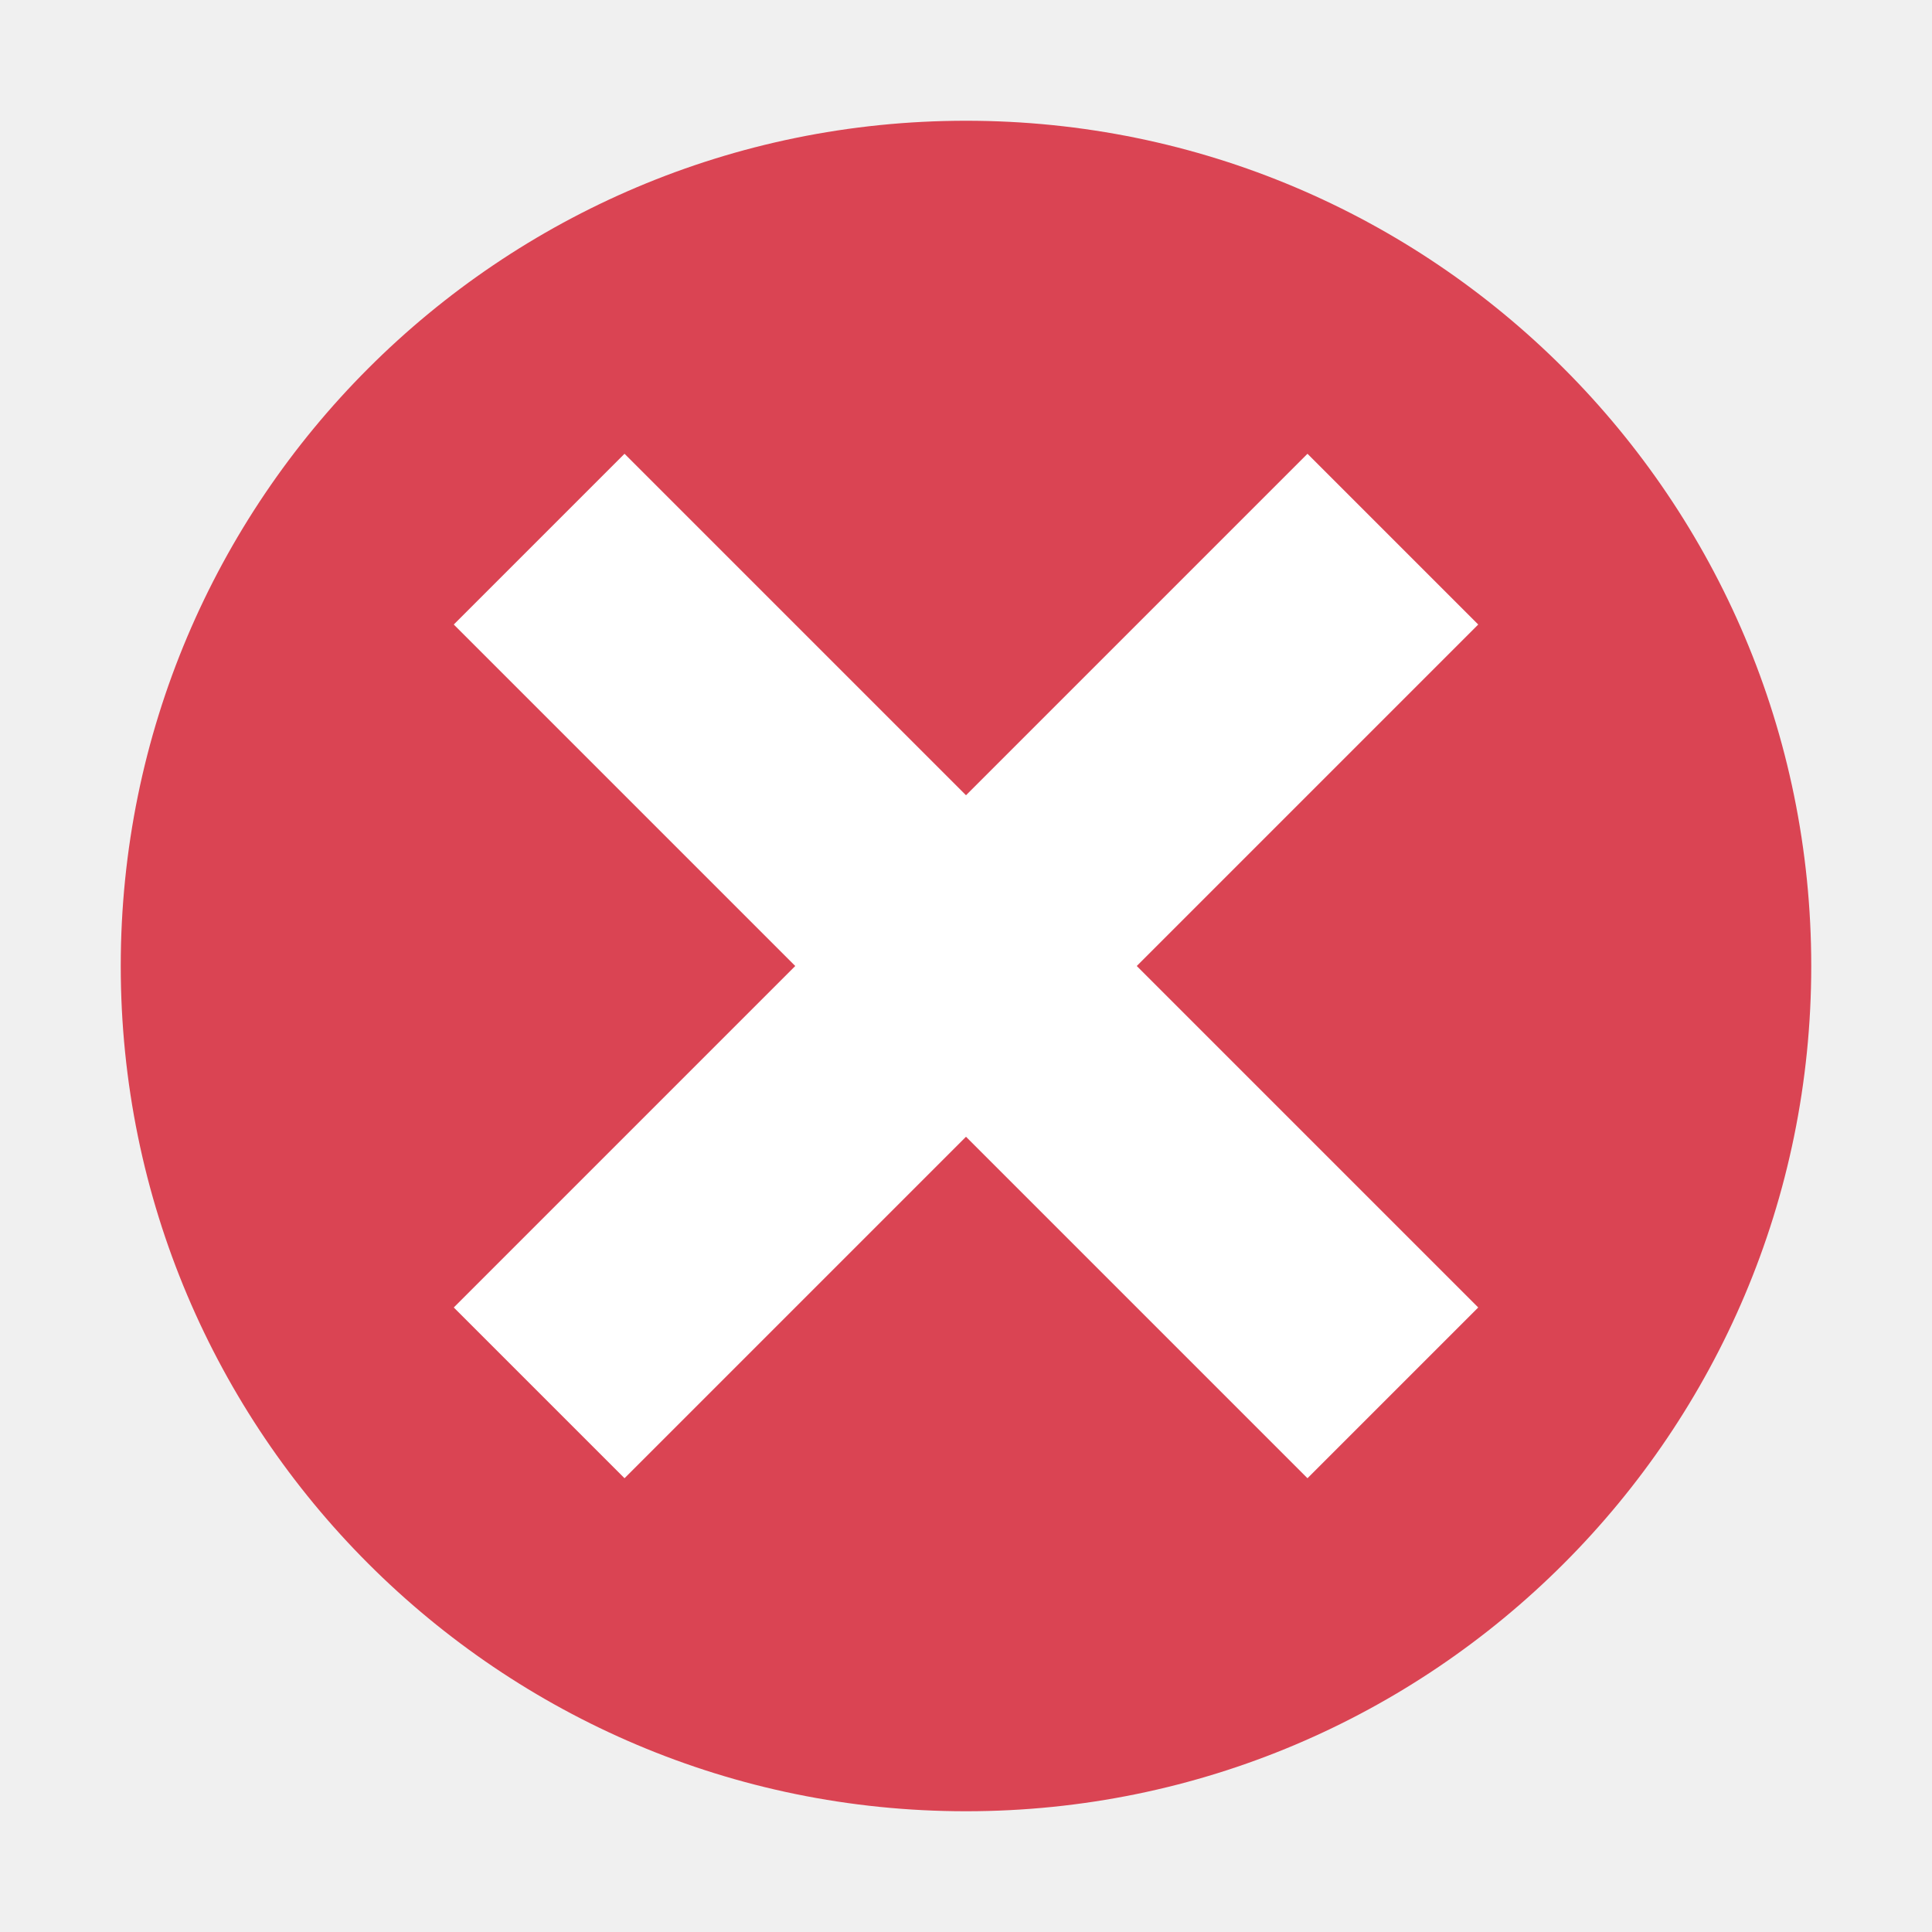
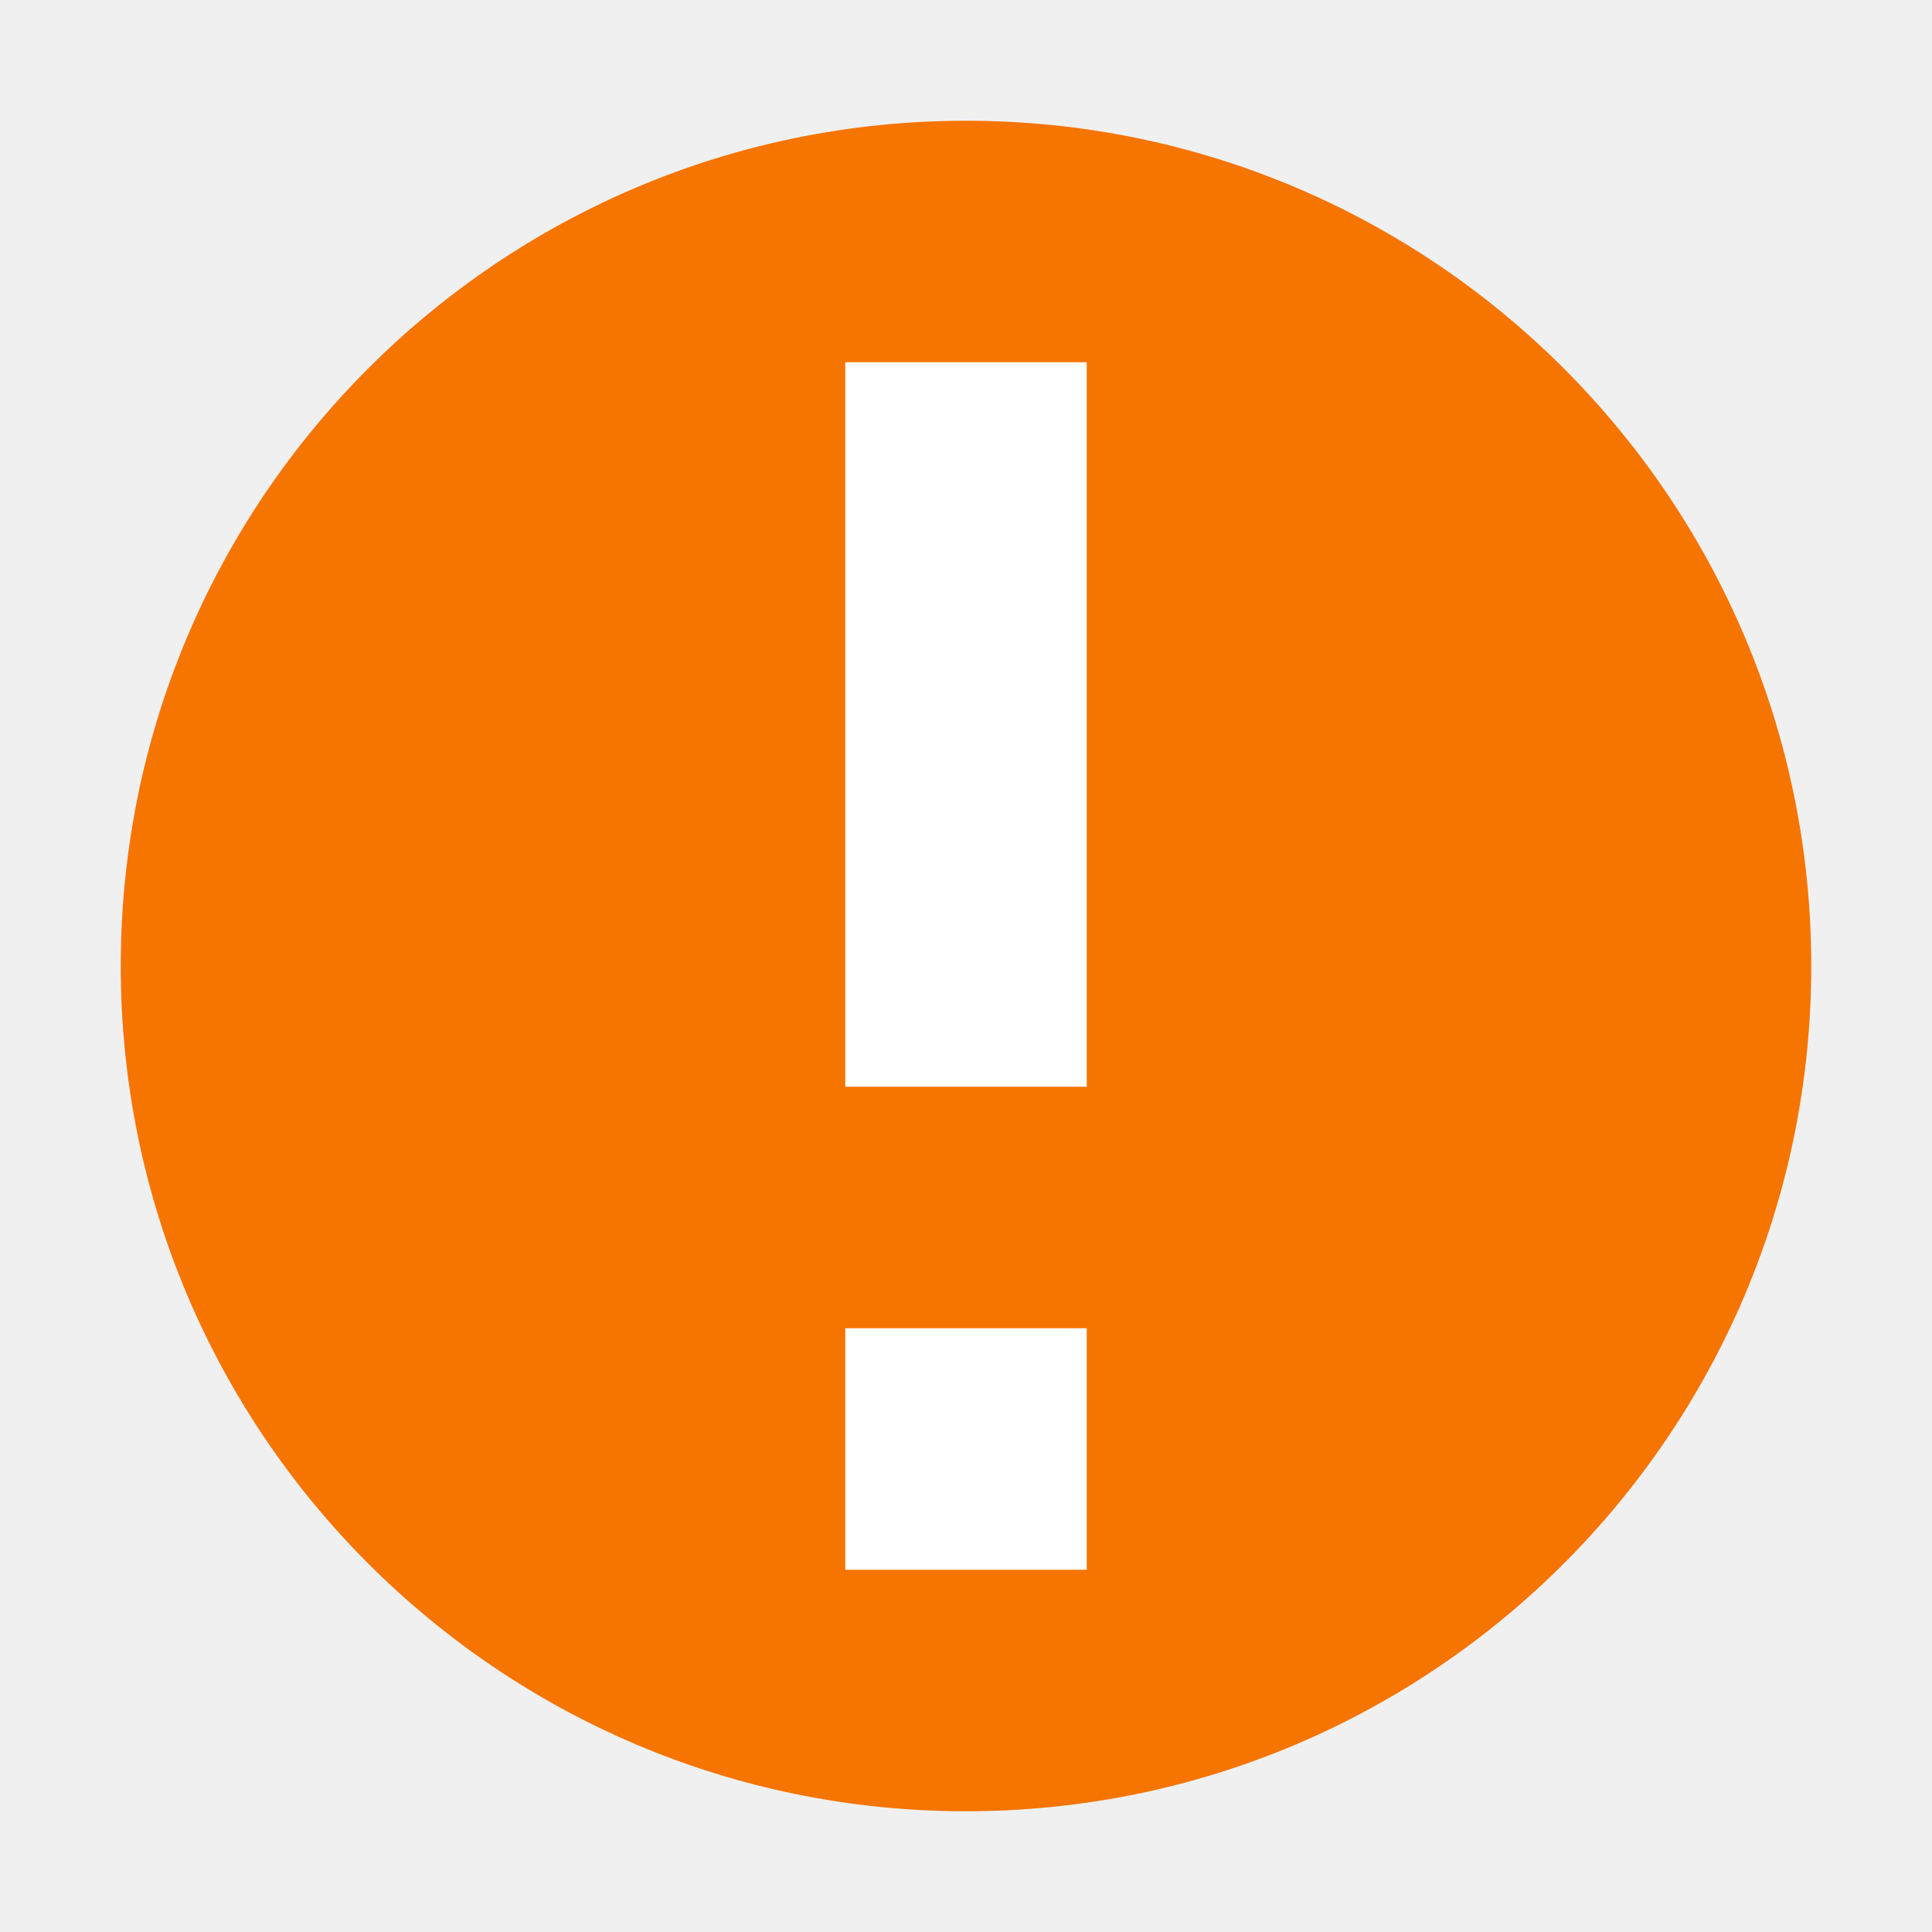
<svg xmlns="http://www.w3.org/2000/svg" viewBox="0 0 16 16">
  <defs id="defs3051">
    <style type="text/css" id="current-color-scheme">
      .ColorScheme-Text {
        color:#4d4d4d;
      }
-       .ColorScheme-NegativeText {
-         color:#da4453;
+       .ColorScheme-NeutralText {
+         color:#f67400;
      }
      </style>
  </defs>
-   <path style="fill:currentColor;fill-opacity:1;stroke:none" class="ColorScheme-NegativeText" d="M 8 1 A 7 7 0 0 0 1 8 A 7 7 0 0 0 8 15 A 7 7 0 0 0 15 8 A 7 7 0 0 0 8 1 z " />
-   <path style="fill:#ffffff;fill-opacity:1;stroke:none" d="M 5.172 3.758 L 3.758 5.172 L 6.586 8 L 3.758 10.828 L 5.172 12.242 L 8 9.414 L 10.828 12.242 L 12.242 10.828 L 9.414 8 L 12.242 5.172 L 10.828 3.758 L 8 6.586 L 5.172 3.758 z " />
+   <path style="fill:currentColor;fill-opacity:1;stroke:none" class="ColorScheme-NeutralText" d="M 8 1 A 7 7 0 0 0 1 8 A 7 7 0 0 0 8 15 A 7 7 0 0 0 15 8 A 7 7 0 0 0 8 1 z " />
+   <path style="fill:#ffffff;fill-opacity:1;stroke:none" d="M 7 3 L 7 9 L 9 9 L 9 3 L 7 3 z M 7 11 L 7 13 L 9 13 L 9 11 L 7 11 z " />
</svg>
